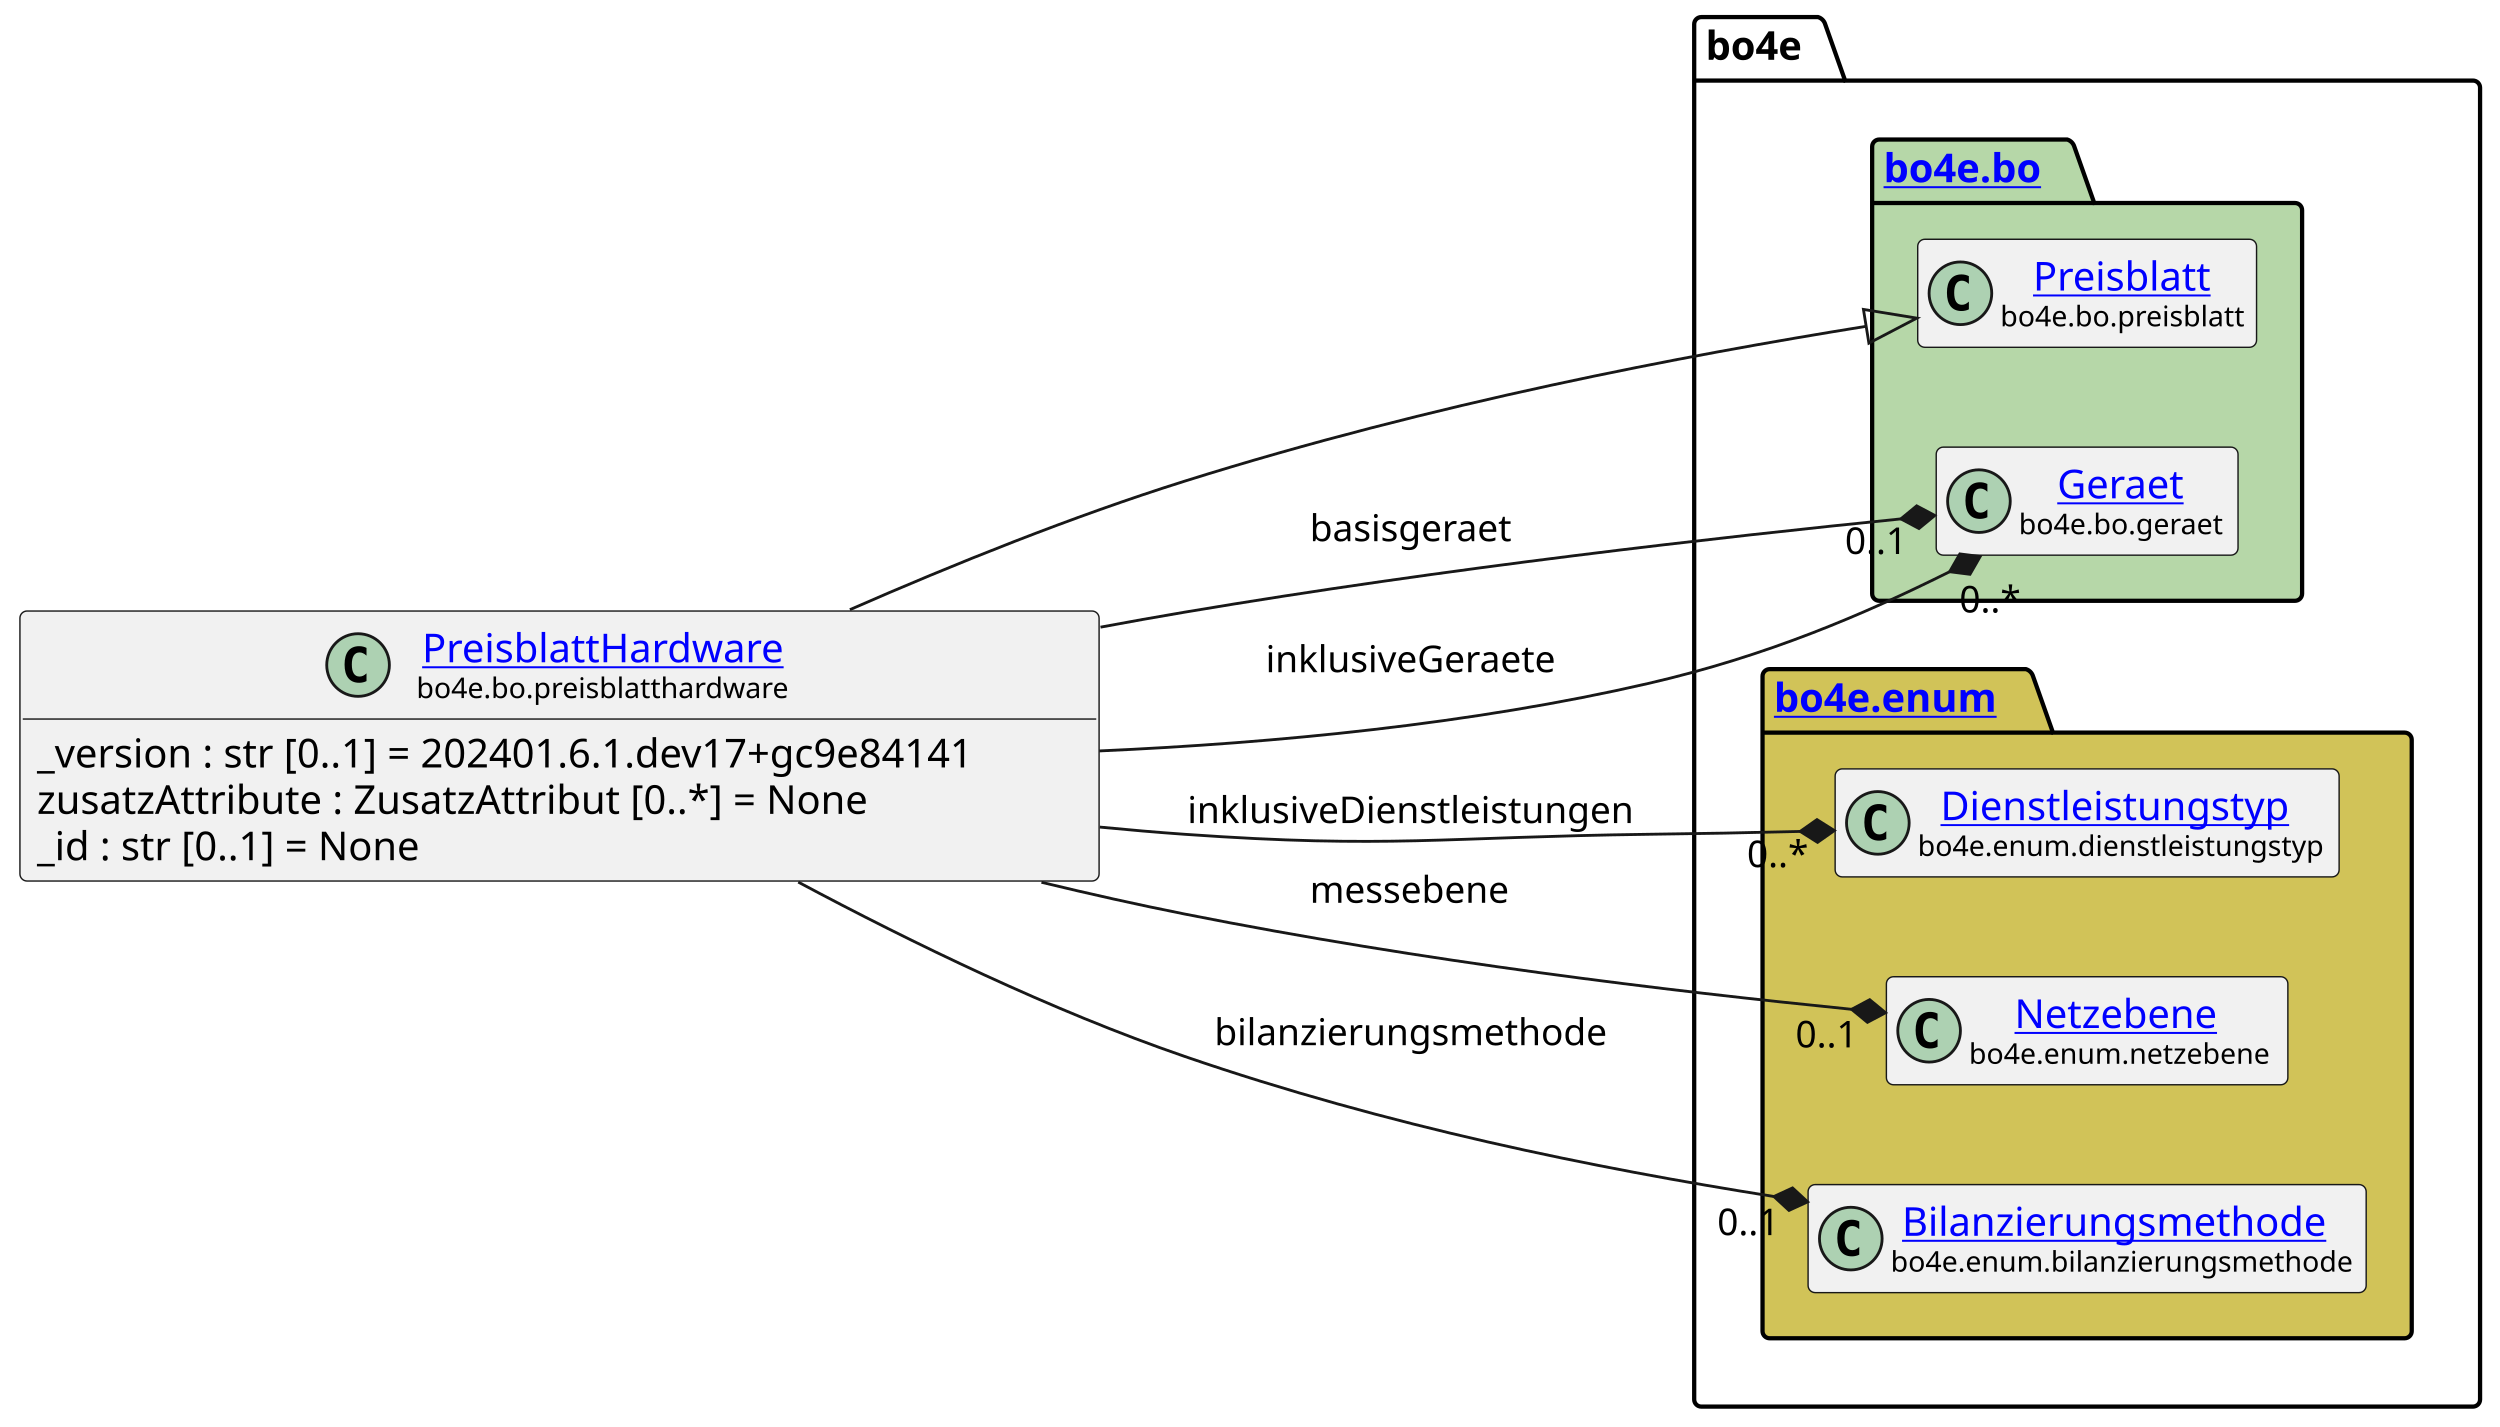
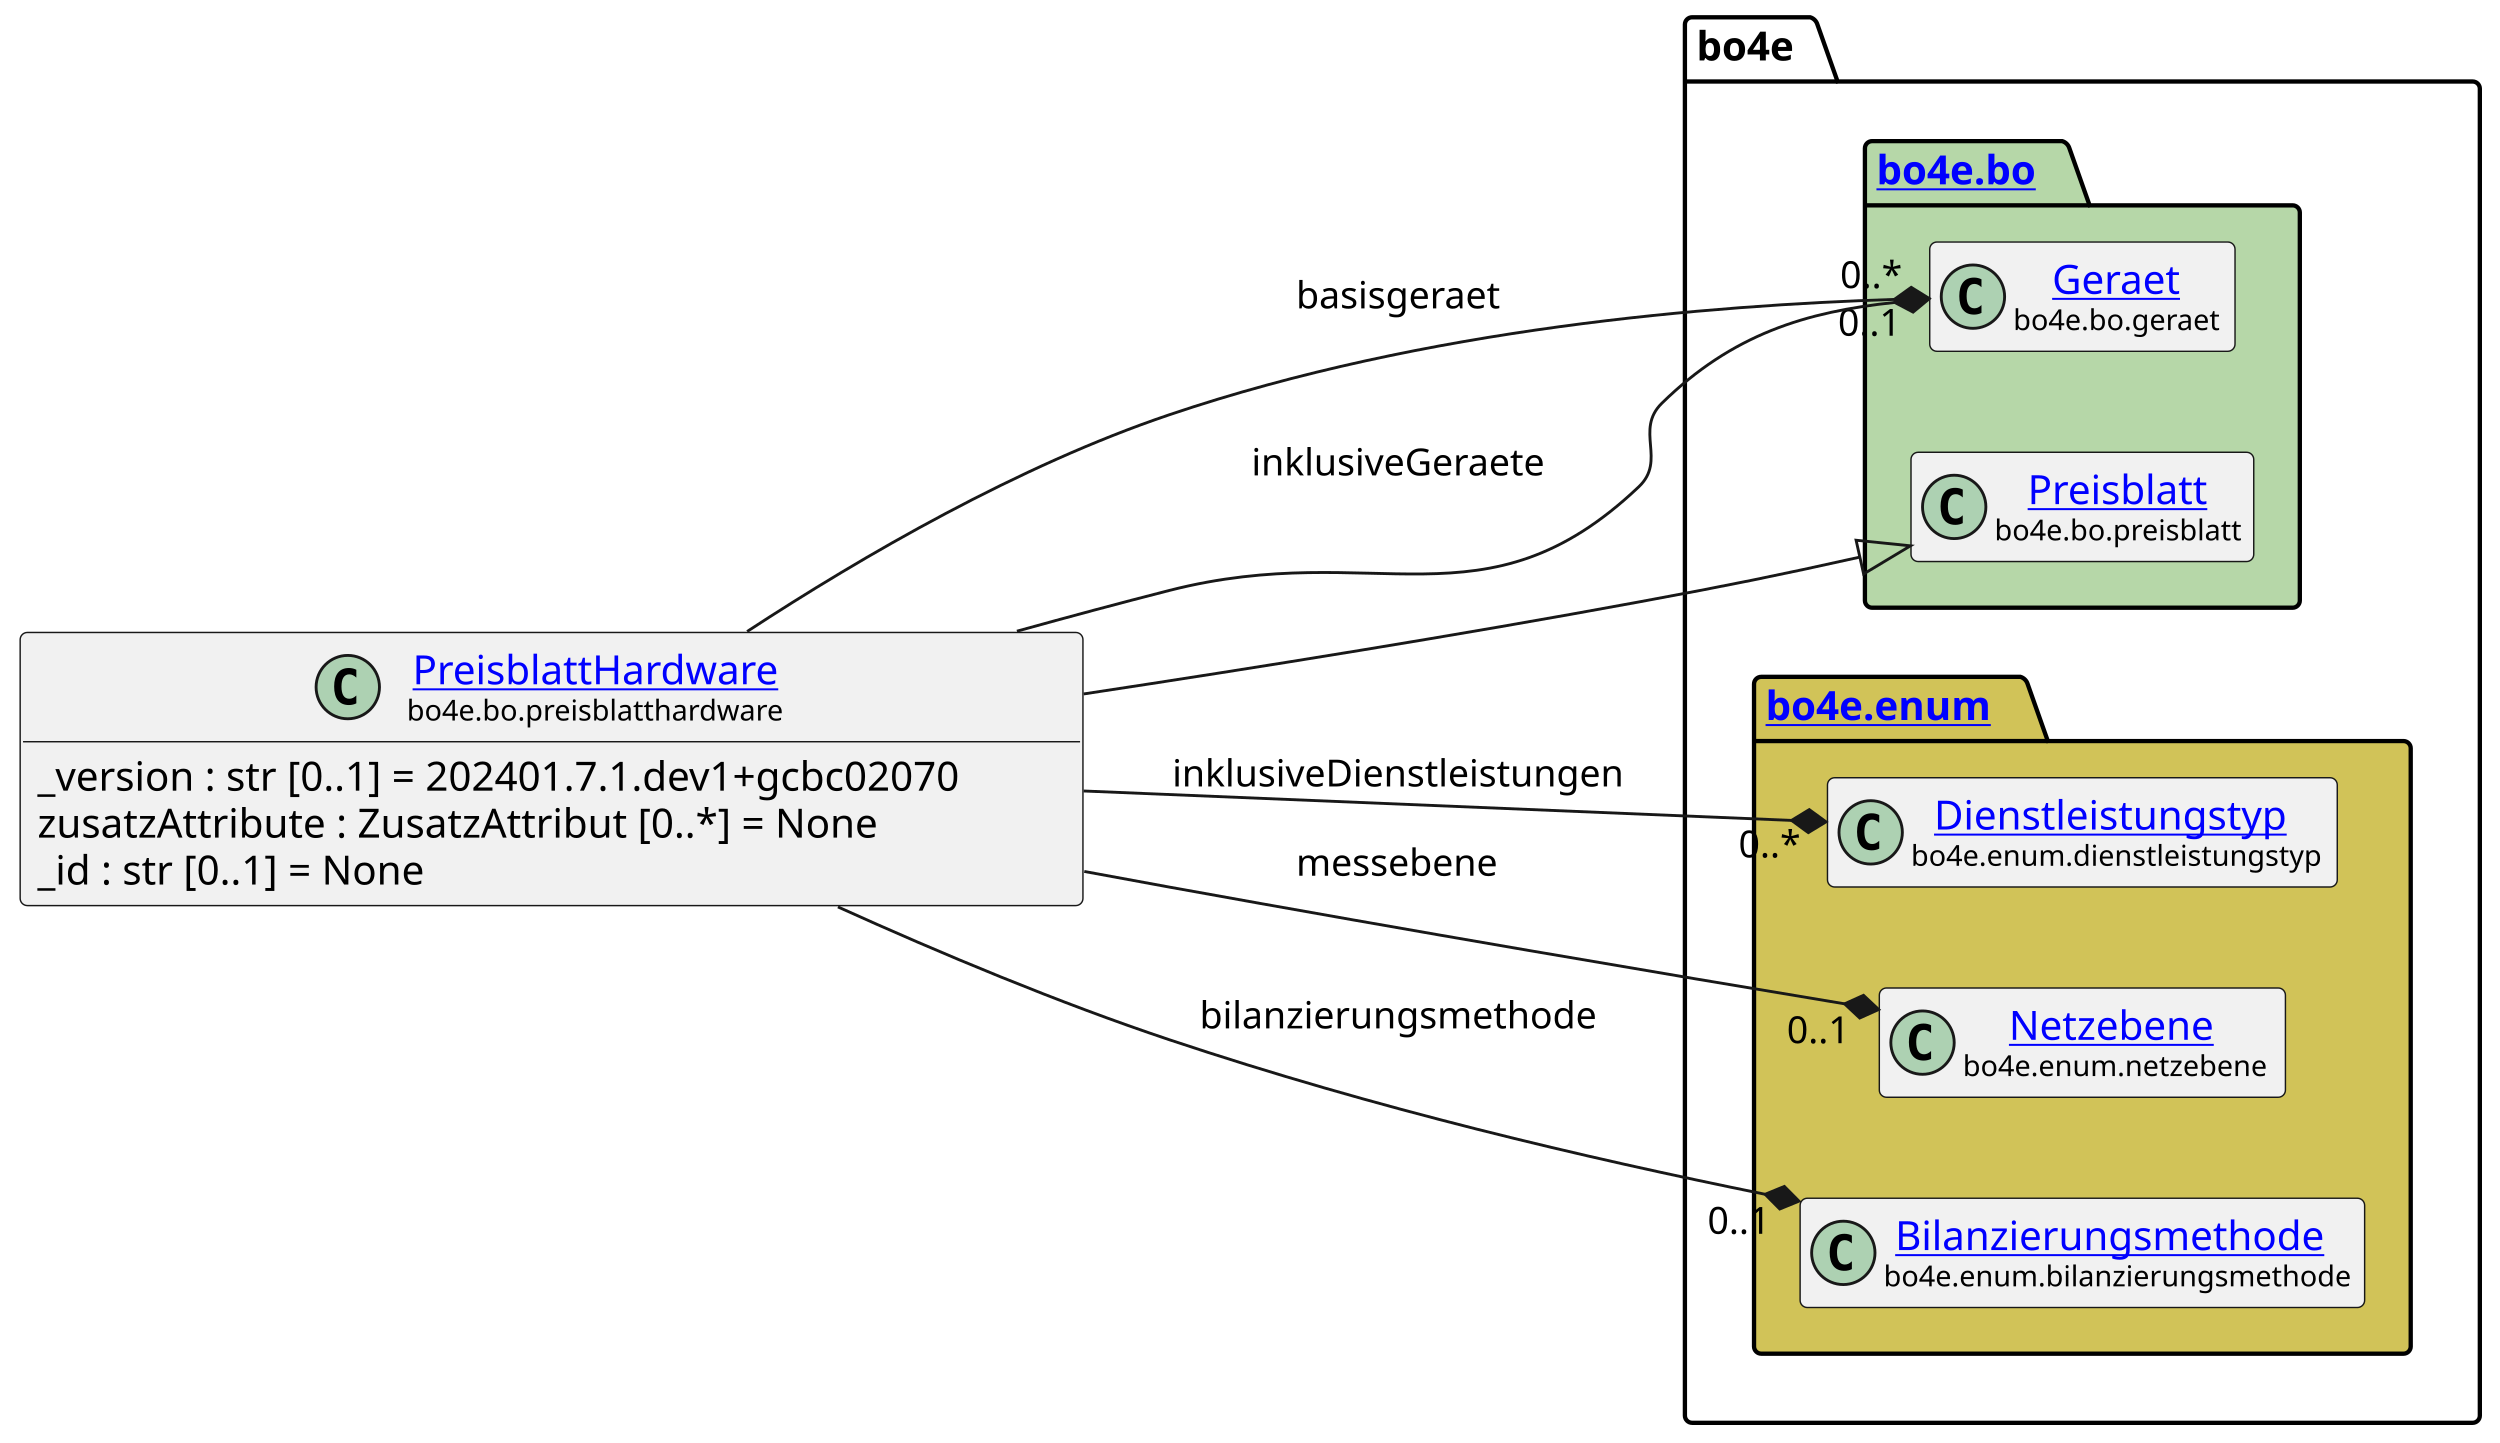
- <svg xmlns="http://www.w3.org/2000/svg" xmlns:xlink="http://www.w3.org/1999/xlink" contentStyleType="text/css" height="501px" preserveAspectRatio="none" style="width:878px;height:501px;background:#FFFFFF;" version="1.1" viewBox="0 0 878 501" width="878px" zoomAndPan="magnify">
+ <svg xmlns="http://www.w3.org/2000/svg" xmlns:xlink="http://www.w3.org/1999/xlink" contentStyleType="text/css" height="501px" preserveAspectRatio="none" style="width:868px;height:501px;background:#FFFFFF;" version="1.1" viewBox="0 0 868 501" width="868px" zoomAndPan="magnify">
  <defs />
  <g>
    <g id="cluster_bo4e">
-       <path d="M597.5,6 L638.5,6 A3.75,3.75 0 0 1 641,8.5 L648,28.297 L868.5,28.297 A2.5,2.5 0 0 1 871,30.797 L871,491.5 A2.5,2.5 0 0 1 868.5,494 L597.5,494 A2.5,2.5 0 0 1 595,491.5 L595,8.5 A2.5,2.5 0 0 1 597.5,6 " fill="none" style="stroke:#000000;stroke-width:1.5;" />
-       <line style="stroke:#000000;stroke-width:1.5;" x1="595" x2="648" y1="28.297" y2="28.297" />
-       <text fill="#000000" font-family="sans-serif" font-size="14" font-weight="bold" lengthAdjust="spacing" textLength="40" x="599" y="20.995">bo4e</text>
+       <path d="M587.5,6 L628.5,6 A3.75,3.75 0 0 1 631,8.5 L638,28.297 L858.5,28.297 A2.5,2.5 0 0 1 861,30.797 L861,491.5 A2.5,2.5 0 0 1 858.5,494 L587.5,494 A2.5,2.5 0 0 1 585,491.5 L585,8.5 A2.5,2.5 0 0 1 587.5,6 " fill="none" style="stroke:#000000;stroke-width:1.5;" />
+       <line style="stroke:#000000;stroke-width:1.5;" x1="585" x2="638" y1="28.297" y2="28.297" />
+       <text fill="#000000" font-family="sans-serif" font-size="14" font-weight="bold" lengthAdjust="spacing" textLength="40" x="589" y="20.995">bo4e</text>
    </g>
    <g id="cluster_bo">
-       <path d="M660,49 L726,49 A3.75,3.75 0 0 1 728.5,51.5 L735.5,71.297 L806,71.297 A2.5,2.5 0 0 1 808.5,73.797 L808.5,208.5 A2.5,2.5 0 0 1 806,211 L660,211 A2.5,2.5 0 0 1 657.5,208.5 L657.5,51.5 A2.5,2.5 0 0 1 660,49 " fill="#B6D7A8" style="stroke:#000000;stroke-width:1.5;" />
-       <line style="stroke:#000000;stroke-width:1.5;" x1="657.5" x2="735.5" y1="71.297" y2="71.297" />
+       <path d="M650,49 L716,49 A3.75,3.75 0 0 1 718.5,51.5 L725.5,71.297 L796,71.297 A2.5,2.5 0 0 1 798.5,73.797 L798.5,208.5 A2.5,2.5 0 0 1 796,211 L650,211 A2.5,2.5 0 0 1 647.5,208.5 L647.5,51.5 A2.5,2.5 0 0 1 650,49 " fill="#B6D7A8" style="stroke:#000000;stroke-width:1.5;" />
+       <line style="stroke:#000000;stroke-width:1.5;" x1="647.5" x2="725.5" y1="71.297" y2="71.297" />
      <a href="https://bo4e.github.io/BO4E-python/latest/api/bo4e.bo.html" target="_top" title="https://bo4e.github.io/BO4E-python/latest/api/bo4e.bo.html" xlink:actuate="onRequest" xlink:href="https://bo4e.github.io/BO4E-python/latest/api/bo4e.bo.html" xlink:show="new" xlink:title="https://bo4e.github.io/BO4E-python/latest/api/bo4e.bo.html" xlink:type="simple">
-         <text fill="#0000FF" font-family="sans-serif" font-size="14" font-weight="bold" lengthAdjust="spacing" text-decoration="underline" textLength="65" x="661.5" y="63.995">bo4e.bo</text>
+         <text fill="#0000FF" font-family="sans-serif" font-size="14" font-weight="bold" lengthAdjust="spacing" text-decoration="underline" textLength="65" x="651.5" y="63.995">bo4e.bo</text>
      </a>
    </g>
    <g id="cluster_enum">
-       <path d="M621.5,235 L711.5,235 A3.75,3.75 0 0 1 714,237.5 L721,257.297 L844.5,257.297 A2.5,2.5 0 0 1 847,259.797 L847,467.5 A2.5,2.5 0 0 1 844.5,470 L621.5,470 A2.5,2.5 0 0 1 619,467.5 L619,237.5 A2.5,2.5 0 0 1 621.5,235 " fill="#D1C358" style="stroke:#000000;stroke-width:1.5;" />
-       <line style="stroke:#000000;stroke-width:1.5;" x1="619" x2="721" y1="257.297" y2="257.297" />
+       <path d="M611.5,235 L701.5,235 A3.75,3.75 0 0 1 704,237.5 L711,257.297 L834.5,257.297 A2.5,2.5 0 0 1 837,259.797 L837,467.5 A2.5,2.5 0 0 1 834.5,470 L611.5,470 A2.5,2.5 0 0 1 609,467.5 L609,237.5 A2.5,2.5 0 0 1 611.5,235 " fill="#D1C358" style="stroke:#000000;stroke-width:1.5;" />
+       <line style="stroke:#000000;stroke-width:1.5;" x1="609" x2="711" y1="257.297" y2="257.297" />
      <a href="https://bo4e.github.io/BO4E-python/latest/api/bo4e.enum.html" target="_top" title="https://bo4e.github.io/BO4E-python/latest/api/bo4e.enum.html" xlink:actuate="onRequest" xlink:href="https://bo4e.github.io/BO4E-python/latest/api/bo4e.enum.html" xlink:show="new" xlink:title="https://bo4e.github.io/BO4E-python/latest/api/bo4e.enum.html" xlink:type="simple">
-         <text fill="#0000FF" font-family="sans-serif" font-size="14" font-weight="bold" lengthAdjust="spacing" text-decoration="underline" textLength="89" x="623" y="249.995">bo4e.enum</text>
+         <text fill="#0000FF" font-family="sans-serif" font-size="14" font-weight="bold" lengthAdjust="spacing" text-decoration="underline" textLength="89" x="613" y="249.995">bo4e.enum</text>
      </a>
    </g>
+     <g id="elem_Geraet">
+       <rect codeLine="10" fill="#F1F1F1" height="37.938" id="Geraet" rx="2.5" ry="2.5" style="stroke:#181818;stroke-width:0.5;" width="106" x="670" y="84.03" />
+       <ellipse cx="685" cy="102.999" fill="#ADD1B2" rx="11" ry="11" style="stroke:#181818;stroke-width:1.0;" />
+       <path d="M687.969,108.639 Q687.391,108.936 686.75,109.077 Q686.109,109.233 685.406,109.233 Q682.906,109.233 681.578,107.593 Q680.266,105.936 680.266,102.811 Q680.266,99.686 681.578,98.03 Q682.906,96.374 685.406,96.374 Q686.109,96.374 686.75,96.53 Q687.406,96.686 687.969,96.983 L687.969,99.702 Q687.344,99.124 686.75,98.858 Q686.156,98.577 685.531,98.577 Q684.188,98.577 683.5,99.655 Q682.812,100.718 682.812,102.811 Q682.812,104.905 683.5,105.983 Q684.188,107.046 685.531,107.046 Q686.156,107.046 686.75,106.78 Q687.344,106.499 687.969,105.921 L687.969,108.639 Z " fill="#000000" />
+       <a href="https://bo4e.github.io/BO4E-python/latest/api/bo4e.bo.html#bo4e.bo.geraet.Geraet" target="_top" title="https://bo4e.github.io/BO4E-python/latest/api/bo4e.bo.html#bo4e.bo.geraet.Geraet" xlink:actuate="onRequest" xlink:href="https://bo4e.github.io/BO4E-python/latest/api/bo4e.bo.html#bo4e.bo.geraet.Geraet" xlink:show="new" xlink:title="https://bo4e.github.io/BO4E-python/latest/api/bo4e.bo.html#bo4e.bo.geraet.Geraet" xlink:type="simple">
+         <text fill="#0000FF" font-family="sans-serif" font-size="14" lengthAdjust="spacing" text-decoration="underline" textLength="47" x="712.5" y="102.025">Geraet</text>
+       </a>
+       <text fill="#000000" font-family="sans-serif" font-size="10" lengthAdjust="spacing" textLength="74" x="699" y="114.609">bo4e.bo.geraet</text>
+     </g>
    <g id="elem_Preisblatt">
-       <rect codeLine="10" fill="#F1F1F1" height="37.938" id="Preisblatt" rx="2.5" ry="2.5" style="stroke:#181818;stroke-width:0.5;" width="119" x="673.5" y="84.03" />
-       <ellipse cx="688.5" cy="102.999" fill="#ADD1B2" rx="11" ry="11" style="stroke:#181818;stroke-width:1.0;" />
-       <path d="M691.469,108.639 Q690.891,108.936 690.25,109.077 Q689.609,109.233 688.906,109.233 Q686.406,109.233 685.078,107.593 Q683.766,105.936 683.766,102.811 Q683.766,99.686 685.078,98.03 Q686.406,96.374 688.906,96.374 Q689.609,96.374 690.25,96.53 Q690.906,96.686 691.469,96.983 L691.469,99.702 Q690.844,99.124 690.25,98.858 Q689.656,98.577 689.031,98.577 Q687.688,98.577 687,99.655 Q686.312,100.718 686.312,102.811 Q686.312,104.905 687,105.983 Q687.688,107.046 689.031,107.046 Q689.656,107.046 690.25,106.78 Q690.844,106.499 691.469,105.921 L691.469,108.639 Z " fill="#000000" />
+       <rect codeLine="11" fill="#F1F1F1" height="37.938" id="Preisblatt" rx="2.5" ry="2.5" style="stroke:#181818;stroke-width:0.5;" width="119" x="663.5" y="157.03" />
+       <ellipse cx="678.5" cy="175.999" fill="#ADD1B2" rx="11" ry="11" style="stroke:#181818;stroke-width:1.0;" />
+       <path d="M681.469,181.639 Q680.891,181.936 680.25,182.077 Q679.609,182.233 678.906,182.233 Q676.406,182.233 675.078,180.593 Q673.766,178.936 673.766,175.811 Q673.766,172.686 675.078,171.03 Q676.406,169.374 678.906,169.374 Q679.609,169.374 680.25,169.53 Q680.906,169.686 681.469,169.983 L681.469,172.702 Q680.844,172.124 680.25,171.858 Q679.656,171.577 679.031,171.577 Q677.688,171.577 677,172.655 Q676.312,173.718 676.312,175.811 Q676.312,177.905 677,178.983 Q677.688,180.046 679.031,180.046 Q679.656,180.046 680.25,179.78 Q680.844,179.499 681.469,178.921 L681.469,181.639 Z " fill="#000000" />
      <a href="https://bo4e.github.io/BO4E-python/latest/api/bo4e.bo.html#bo4e.bo.preisblatt.Preisblatt" target="_top" title="https://bo4e.github.io/BO4E-python/latest/api/bo4e.bo.html#bo4e.bo.preisblatt.Preisblatt" xlink:actuate="onRequest" xlink:href="https://bo4e.github.io/BO4E-python/latest/api/bo4e.bo.html#bo4e.bo.preisblatt.Preisblatt" xlink:show="new" xlink:title="https://bo4e.github.io/BO4E-python/latest/api/bo4e.bo.html#bo4e.bo.preisblatt.Preisblatt" xlink:type="simple">
-         <text fill="#0000FF" font-family="sans-serif" font-size="14" lengthAdjust="spacing" text-decoration="underline" textLength="64" x="714" y="102.025">Preisblatt</text>
+         <text fill="#0000FF" font-family="sans-serif" font-size="14" lengthAdjust="spacing" text-decoration="underline" textLength="64" x="704" y="175.025">Preisblatt</text>
      </a>
-       <text fill="#000000" font-family="sans-serif" font-size="10" lengthAdjust="spacing" textLength="87" x="702.5" y="114.609">bo4e.bo.preisblatt</text>
-     </g>
-     <g id="elem_Geraet">
-       <rect codeLine="11" fill="#F1F1F1" height="37.938" id="Geraet" rx="2.5" ry="2.5" style="stroke:#181818;stroke-width:0.5;" width="106" x="680" y="157.03" />
-       <ellipse cx="695" cy="175.999" fill="#ADD1B2" rx="11" ry="11" style="stroke:#181818;stroke-width:1.0;" />
-       <path d="M697.969,181.639 Q697.391,181.936 696.75,182.077 Q696.109,182.233 695.406,182.233 Q692.906,182.233 691.578,180.593 Q690.266,178.936 690.266,175.811 Q690.266,172.686 691.578,171.03 Q692.906,169.374 695.406,169.374 Q696.109,169.374 696.75,169.53 Q697.406,169.686 697.969,169.983 L697.969,172.702 Q697.344,172.124 696.75,171.858 Q696.156,171.577 695.531,171.577 Q694.188,171.577 693.5,172.655 Q692.812,173.718 692.812,175.811 Q692.812,177.905 693.5,178.983 Q694.188,180.046 695.531,180.046 Q696.156,180.046 696.75,179.78 Q697.344,179.499 697.969,178.921 L697.969,181.639 Z " fill="#000000" />
-       <a href="https://bo4e.github.io/BO4E-python/latest/api/bo4e.bo.html#bo4e.bo.geraet.Geraet" target="_top" title="https://bo4e.github.io/BO4E-python/latest/api/bo4e.bo.html#bo4e.bo.geraet.Geraet" xlink:actuate="onRequest" xlink:href="https://bo4e.github.io/BO4E-python/latest/api/bo4e.bo.html#bo4e.bo.geraet.Geraet" xlink:show="new" xlink:title="https://bo4e.github.io/BO4E-python/latest/api/bo4e.bo.html#bo4e.bo.geraet.Geraet" xlink:type="simple">
-         <text fill="#0000FF" font-family="sans-serif" font-size="14" lengthAdjust="spacing" text-decoration="underline" textLength="47" x="722.5" y="175.025">Geraet</text>
-       </a>
-       <text fill="#000000" font-family="sans-serif" font-size="10" lengthAdjust="spacing" textLength="74" x="709" y="187.609">bo4e.bo.geraet</text>
+       <text fill="#000000" font-family="sans-serif" font-size="10" lengthAdjust="spacing" textLength="87" x="692.5" y="187.609">bo4e.bo.preisblatt</text>
    </g>
    <g id="elem_Dienstleistungstyp">
-       <rect codeLine="14" fill="#F1F1F1" height="37.938" id="Dienstleistungstyp" rx="2.5" ry="2.5" style="stroke:#181818;stroke-width:0.5;" width="177" x="644.5" y="270.03" />
-       <ellipse cx="659.5" cy="288.999" fill="#ADD1B2" rx="11" ry="11" style="stroke:#181818;stroke-width:1.0;" />
-       <path d="M662.469,294.639 Q661.891,294.936 661.25,295.077 Q660.609,295.233 659.906,295.233 Q657.406,295.233 656.078,293.592 Q654.766,291.936 654.766,288.811 Q654.766,285.686 656.078,284.03 Q657.406,282.374 659.906,282.374 Q660.609,282.374 661.25,282.53 Q661.906,282.686 662.469,282.983 L662.469,285.702 Q661.844,285.124 661.25,284.858 Q660.656,284.577 660.031,284.577 Q658.688,284.577 658,285.655 Q657.312,286.717 657.312,288.811 Q657.312,290.905 658,291.983 Q658.688,293.046 660.031,293.046 Q660.656,293.046 661.25,292.78 Q661.844,292.499 662.469,291.921 L662.469,294.639 Z " fill="#000000" />
+       <rect codeLine="14" fill="#F1F1F1" height="37.938" id="Dienstleistungstyp" rx="2.5" ry="2.5" style="stroke:#181818;stroke-width:0.5;" width="177" x="634.5" y="270.03" />
+       <ellipse cx="649.5" cy="288.999" fill="#ADD1B2" rx="11" ry="11" style="stroke:#181818;stroke-width:1.0;" />
+       <path d="M652.469,294.639 Q651.891,294.936 651.25,295.077 Q650.609,295.233 649.906,295.233 Q647.406,295.233 646.078,293.592 Q644.766,291.936 644.766,288.811 Q644.766,285.686 646.078,284.03 Q647.406,282.374 649.906,282.374 Q650.609,282.374 651.25,282.53 Q651.906,282.686 652.469,282.983 L652.469,285.702 Q651.844,285.124 651.25,284.858 Q650.656,284.577 650.031,284.577 Q648.688,284.577 648,285.655 Q647.312,286.717 647.312,288.811 Q647.312,290.905 648,291.983 Q648.688,293.046 650.031,293.046 Q650.656,293.046 651.25,292.78 Q651.844,292.499 652.469,291.921 L652.469,294.639 Z " fill="#000000" />
      <a href="https://bo4e.github.io/BO4E-python/latest/api/bo4e.enum.html#bo4e.enum.dienstleistungstyp.Dienstleistungstyp" target="_top" title="https://bo4e.github.io/BO4E-python/latest/api/bo4e.enum.html#bo4e.enum.dienstleistungstyp.Dienstleistungstyp" xlink:actuate="onRequest" xlink:href="https://bo4e.github.io/BO4E-python/latest/api/bo4e.enum.html#bo4e.enum.dienstleistungstyp.Dienstleistungstyp" xlink:show="new" xlink:title="https://bo4e.github.io/BO4E-python/latest/api/bo4e.enum.html#bo4e.enum.dienstleistungstyp.Dienstleistungstyp" xlink:type="simple">
-         <text fill="#0000FF" font-family="sans-serif" font-size="14" lengthAdjust="spacing" text-decoration="underline" textLength="129" x="681.5" y="288.025">Dienstleistungstyp</text>
+         <text fill="#0000FF" font-family="sans-serif" font-size="14" lengthAdjust="spacing" text-decoration="underline" textLength="129" x="671.5" y="288.025">Dienstleistungstyp</text>
      </a>
-       <text fill="#000000" font-family="sans-serif" font-size="10" lengthAdjust="spacing" textLength="145" x="673.5" y="300.609">bo4e.enum.dienstleistungstyp</text>
+       <text fill="#000000" font-family="sans-serif" font-size="10" lengthAdjust="spacing" textLength="145" x="663.5" y="300.609">bo4e.enum.dienstleistungstyp</text>
    </g>
    <g id="elem_Netzebene">
-       <rect codeLine="15" fill="#F1F1F1" height="37.938" id="Netzebene" rx="2.5" ry="2.5" style="stroke:#181818;stroke-width:0.5;" width="141" x="662.5" y="343.03" />
-       <ellipse cx="677.5" cy="361.999" fill="#ADD1B2" rx="11" ry="11" style="stroke:#181818;stroke-width:1.0;" />
-       <path d="M680.469,367.639 Q679.891,367.936 679.25,368.077 Q678.609,368.233 677.906,368.233 Q675.406,368.233 674.078,366.592 Q672.766,364.936 672.766,361.811 Q672.766,358.686 674.078,357.03 Q675.406,355.374 677.906,355.374 Q678.609,355.374 679.25,355.53 Q679.906,355.686 680.469,355.983 L680.469,358.702 Q679.844,358.124 679.25,357.858 Q678.656,357.577 678.031,357.577 Q676.688,357.577 676,358.655 Q675.312,359.717 675.312,361.811 Q675.312,363.905 676,364.983 Q676.688,366.046 678.031,366.046 Q678.656,366.046 679.25,365.78 Q679.844,365.499 680.469,364.921 L680.469,367.639 Z " fill="#000000" />
+       <rect codeLine="15" fill="#F1F1F1" height="37.938" id="Netzebene" rx="2.5" ry="2.5" style="stroke:#181818;stroke-width:0.5;" width="141" x="652.5" y="343.03" />
+       <ellipse cx="667.5" cy="361.999" fill="#ADD1B2" rx="11" ry="11" style="stroke:#181818;stroke-width:1.0;" />
+       <path d="M670.469,367.639 Q669.891,367.936 669.25,368.077 Q668.609,368.233 667.906,368.233 Q665.406,368.233 664.078,366.592 Q662.766,364.936 662.766,361.811 Q662.766,358.686 664.078,357.03 Q665.406,355.374 667.906,355.374 Q668.609,355.374 669.25,355.53 Q669.906,355.686 670.469,355.983 L670.469,358.702 Q669.844,358.124 669.25,357.858 Q668.656,357.577 668.031,357.577 Q666.688,357.577 666,358.655 Q665.312,359.717 665.312,361.811 Q665.312,363.905 666,364.983 Q666.688,366.046 668.031,366.046 Q668.656,366.046 669.25,365.78 Q669.844,365.499 670.469,364.921 L670.469,367.639 Z " fill="#000000" />
      <a href="https://bo4e.github.io/BO4E-python/latest/api/bo4e.enum.html#bo4e.enum.netzebene.Netzebene" target="_top" title="https://bo4e.github.io/BO4E-python/latest/api/bo4e.enum.html#bo4e.enum.netzebene.Netzebene" xlink:actuate="onRequest" xlink:href="https://bo4e.github.io/BO4E-python/latest/api/bo4e.enum.html#bo4e.enum.netzebene.Netzebene" xlink:show="new" xlink:title="https://bo4e.github.io/BO4E-python/latest/api/bo4e.enum.html#bo4e.enum.netzebene.Netzebene" xlink:type="simple">
-         <text fill="#0000FF" font-family="sans-serif" font-size="14" lengthAdjust="spacing" text-decoration="underline" textLength="77" x="707.5" y="361.025">Netzebene</text>
+         <text fill="#0000FF" font-family="sans-serif" font-size="14" lengthAdjust="spacing" text-decoration="underline" textLength="77" x="697.5" y="361.025">Netzebene</text>
      </a>
-       <text fill="#000000" font-family="sans-serif" font-size="10" lengthAdjust="spacing" textLength="109" x="691.5" y="373.609">bo4e.enum.netzebene</text>
+       <text fill="#000000" font-family="sans-serif" font-size="10" lengthAdjust="spacing" textLength="109" x="681.5" y="373.609">bo4e.enum.netzebene</text>
    </g>
    <g id="elem_Bilanzierungsmethode">
-       <rect codeLine="16" fill="#F1F1F1" height="37.938" id="Bilanzierungsmethode" rx="2.5" ry="2.5" style="stroke:#181818;stroke-width:0.5;" width="196" x="635" y="416.03" />
-       <ellipse cx="650" cy="434.999" fill="#ADD1B2" rx="11" ry="11" style="stroke:#181818;stroke-width:1.0;" />
-       <path d="M652.969,440.639 Q652.391,440.936 651.75,441.077 Q651.109,441.233 650.406,441.233 Q647.906,441.233 646.578,439.592 Q645.266,437.936 645.266,434.811 Q645.266,431.686 646.578,430.03 Q647.906,428.374 650.406,428.374 Q651.109,428.374 651.75,428.53 Q652.406,428.686 652.969,428.983 L652.969,431.702 Q652.344,431.124 651.75,430.858 Q651.156,430.577 650.531,430.577 Q649.188,430.577 648.5,431.655 Q647.812,432.717 647.812,434.811 Q647.812,436.905 648.5,437.983 Q649.188,439.046 650.531,439.046 Q651.156,439.046 651.75,438.78 Q652.344,438.499 652.969,437.921 L652.969,440.639 Z " fill="#000000" />
+       <rect codeLine="16" fill="#F1F1F1" height="37.938" id="Bilanzierungsmethode" rx="2.5" ry="2.5" style="stroke:#181818;stroke-width:0.5;" width="196" x="625" y="416.03" />
+       <ellipse cx="640" cy="434.999" fill="#ADD1B2" rx="11" ry="11" style="stroke:#181818;stroke-width:1.0;" />
+       <path d="M642.969,440.639 Q642.391,440.936 641.75,441.077 Q641.109,441.233 640.406,441.233 Q637.906,441.233 636.578,439.592 Q635.266,437.936 635.266,434.811 Q635.266,431.686 636.578,430.03 Q637.906,428.374 640.406,428.374 Q641.109,428.374 641.75,428.53 Q642.406,428.686 642.969,428.983 L642.969,431.702 Q642.344,431.124 641.75,430.858 Q641.156,430.577 640.531,430.577 Q639.188,430.577 638.5,431.655 Q637.812,432.717 637.812,434.811 Q637.812,436.905 638.5,437.983 Q639.188,439.046 640.531,439.046 Q641.156,439.046 641.75,438.78 Q642.344,438.499 642.969,437.921 L642.969,440.639 Z " fill="#000000" />
      <a href="https://bo4e.github.io/BO4E-python/latest/api/bo4e.enum.html#bo4e.enum.bilanzierungsmethode.Bilanzierungsmethode" target="_top" title="https://bo4e.github.io/BO4E-python/latest/api/bo4e.enum.html#bo4e.enum.bilanzierungsmethode.Bilanzierungsmethode" xlink:actuate="onRequest" xlink:href="https://bo4e.github.io/BO4E-python/latest/api/bo4e.enum.html#bo4e.enum.bilanzierungsmethode.Bilanzierungsmethode" xlink:show="new" xlink:title="https://bo4e.github.io/BO4E-python/latest/api/bo4e.enum.html#bo4e.enum.bilanzierungsmethode.Bilanzierungsmethode" xlink:type="simple">
-         <text fill="#0000FF" font-family="sans-serif" font-size="14" lengthAdjust="spacing" text-decoration="underline" textLength="156" x="668" y="434.025">Bilanzierungsmethode</text>
+         <text fill="#0000FF" font-family="sans-serif" font-size="14" lengthAdjust="spacing" text-decoration="underline" textLength="156" x="658" y="434.025">Bilanzierungsmethode</text>
      </a>
-       <text fill="#000000" font-family="sans-serif" font-size="10" lengthAdjust="spacing" textLength="164" x="664" y="446.609">bo4e.enum.bilanzierungsmethode</text>
+       <text fill="#000000" font-family="sans-serif" font-size="10" lengthAdjust="spacing" textLength="164" x="654" y="446.609">bo4e.enum.bilanzierungsmethode</text>
    </g>
    <g id="elem_PreisblattHardware">
-       <rect codeLine="3" fill="#F1F1F1" height="94.828" id="PreisblattHardware" rx="2.5" ry="2.5" style="stroke:#181818;stroke-width:0.5;" width="379" x="7" y="214.59" />
-       <ellipse cx="125.75" cy="233.559" fill="#ADD1B2" rx="11" ry="11" style="stroke:#181818;stroke-width:1.0;" />
-       <path d="M128.719,239.199 Q128.141,239.496 127.5,239.637 Q126.859,239.793 126.156,239.793 Q123.656,239.793 122.328,238.153 Q121.016,236.496 121.016,233.371 Q121.016,230.246 122.328,228.59 Q123.656,226.934 126.156,226.934 Q126.859,226.934 127.5,227.09 Q128.156,227.246 128.719,227.543 L128.719,230.262 Q128.094,229.684 127.5,229.418 Q126.906,229.137 126.281,229.137 Q124.938,229.137 124.25,230.215 Q123.562,231.278 123.562,233.371 Q123.562,235.465 124.25,236.543 Q124.938,237.606 126.281,237.606 Q126.906,237.606 127.5,237.34 Q128.094,237.059 128.719,236.481 L128.719,239.199 Z " fill="#000000" />
+       <rect codeLine="3" fill="#F1F1F1" height="94.828" id="PreisblattHardware" rx="2.5" ry="2.5" style="stroke:#181818;stroke-width:0.5;" width="369" x="7" y="219.59" />
+       <ellipse cx="120.75" cy="238.559" fill="#ADD1B2" rx="11" ry="11" style="stroke:#181818;stroke-width:1.0;" />
+       <path d="M123.719,244.199 Q123.141,244.496 122.5,244.637 Q121.859,244.793 121.156,244.793 Q118.656,244.793 117.328,243.153 Q116.016,241.496 116.016,238.371 Q116.016,235.246 117.328,233.59 Q118.656,231.934 121.156,231.934 Q121.859,231.934 122.5,232.09 Q123.156,232.246 123.719,232.543 L123.719,235.262 Q123.094,234.684 122.5,234.418 Q121.906,234.137 121.281,234.137 Q119.938,234.137 119.25,235.215 Q118.562,236.278 118.562,238.371 Q118.562,240.465 119.25,241.543 Q119.938,242.606 121.281,242.606 Q121.906,242.606 122.5,242.34 Q123.094,242.059 123.719,241.481 L123.719,244.199 Z " fill="#000000" />
      <a href="https://bo4e.github.io/BO4E-python/latest/api/bo4e.bo.html#bo4e.bo.preisblatthardware.PreisblattHardware" target="_top" title="https://bo4e.github.io/BO4E-python/latest/api/bo4e.bo.html#bo4e.bo.preisblatthardware.PreisblattHardware" xlink:actuate="onRequest" xlink:href="https://bo4e.github.io/BO4E-python/latest/api/bo4e.bo.html#bo4e.bo.preisblatthardware.PreisblattHardware" xlink:show="new" xlink:title="https://bo4e.github.io/BO4E-python/latest/api/bo4e.bo.html#bo4e.bo.preisblatthardware.PreisblattHardware" xlink:type="simple">
-         <text fill="#0000FF" font-family="sans-serif" font-size="14" lengthAdjust="spacing" text-decoration="underline" textLength="129" x="148.25" y="232.585">PreisblattHardware</text>
+         <text fill="#0000FF" font-family="sans-serif" font-size="14" lengthAdjust="spacing" text-decoration="underline" textLength="129" x="143.25" y="237.585">PreisblattHardware</text>
      </a>
-       <text fill="#000000" font-family="sans-serif" font-size="10" lengthAdjust="spacing" textLength="133" x="146.25" y="245.169">bo4e.bo.preisblatthardware</text>
-       <line style="stroke:#181818;stroke-width:0.5;" x1="8" x2="385" y1="252.528" y2="252.528" />
-       <text fill="#000000" font-family="sans-serif" font-size="14" lengthAdjust="spacing" textLength="367" x="13" y="269.523">_version : str [0..1] = 202401.6.1.dev17+gc9e84141</text>
-       <text fill="#000000" font-family="sans-serif" font-size="14" lengthAdjust="spacing" textLength="311" x="13" y="285.82">zusatzAttribute : ZusatzAttribut [0..*] = None</text>
-       <text fill="#000000" font-family="sans-serif" font-size="14" lengthAdjust="spacing" textLength="147" x="13" y="302.116">_id : str [0..1] = None</text>
+       <text fill="#000000" font-family="sans-serif" font-size="10" lengthAdjust="spacing" textLength="133" x="141.25" y="250.169">bo4e.bo.preisblatthardware</text>
+       <line style="stroke:#181818;stroke-width:0.5;" x1="8" x2="375" y1="257.527" y2="257.527" />
+       <text fill="#000000" font-family="sans-serif" font-size="14" lengthAdjust="spacing" textLength="357" x="13" y="274.523">_version : str [0..1] = 202401.7.1.dev1+gcbc02070</text>
+       <text fill="#000000" font-family="sans-serif" font-size="14" lengthAdjust="spacing" textLength="311" x="13" y="290.82">zusatzAttribute : ZusatzAttribut [0..*] = None</text>
+       <text fill="#000000" font-family="sans-serif" font-size="14" lengthAdjust="spacing" textLength="147" x="13" y="307.116">_id : str [0..1] = None</text>
    </g>
    <g id="link_PreisblattHardware_Preisblatt">
-       <path codeLine="19" d="M298.48,214.12 C334.93,198.15 376.76,181.32 416,169 C503.83,141.43 591.269,124.935 655.399,114.595 " fill="none" id="PreisblattHardware-to-Preisblatt" style="stroke:#181818;stroke-width:1.0;" />
-       <polygon fill="none" points="673.17,111.73,654.444,108.672,656.355,120.519,673.17,111.73" style="stroke:#181818;stroke-width:1.0;" />
+       <path codeLine="19" d="M376.23,240.94 C437.65,231.63 506.4,220.56 569,209 C600.26,203.23 617.341,199.756 645.741,193.426 " fill="none" id="PreisblattHardware-to-Preisblatt" style="stroke:#181818;stroke-width:1.0;" />
+       <polygon fill="none" points="663.31,189.51,644.436,187.57,647.046,199.282,663.31,189.51" style="stroke:#181818;stroke-width:1.0;" />
    </g>
    <g id="link_PreisblattHardware_Bilanzierungsmethode">
-       <path codeLine="20" d="M280.35,309.79 C320.28,331.13 369.5,355.01 416,371 C487.46,395.58 559.578,410.15 622.988,420.21 " fill="none" id="PreisblattHardware-to-Bilanzierungsmethode" style="stroke:#181818;stroke-width:1.0;" />
-       <polygon fill="#181818" points="634.84,422.09,629.541,417.199,622.988,420.21,628.287,425.1,634.84,422.09" style="stroke:#181818;stroke-width:1.0;" />
-       <text fill="#000000" font-family="sans-serif" font-size="13" lengthAdjust="spacing" textLength="142" x="426.5" y="367.067">bilanzierungsmethode</text>
-       <text fill="#000000" font-family="sans-serif" font-size="13" lengthAdjust="spacing" textLength="24" x="603.094" y="433.781">0..1</text>
+       <path codeLine="20" d="M290.93,314.88 C326.61,331.02 367.59,348.17 406,361 C477.88,385.01 549.7,401.832 612.84,414.652 " fill="none" id="PreisblattHardware-to-Bilanzierungsmethode" style="stroke:#181818;stroke-width:1.0;" />
+       <polygon fill="#181818" points="624.6,417.04,619.516,411.926,612.84,414.652,617.924,419.766,624.6,417.04" style="stroke:#181818;stroke-width:1.0;" />
+       <text fill="#000000" font-family="sans-serif" font-size="13" lengthAdjust="spacing" textLength="142" x="416.5" y="357.067">bilanzierungsmethode</text>
+       <text fill="#000000" font-family="sans-serif" font-size="13" lengthAdjust="spacing" textLength="24" x="592.837" y="428.376">0..1</text>
    </g>
    <g id="link_PreisblattHardware_Netzebene">
-       <path codeLine="21" d="M365.76,309.86 C382.66,313.94 399.62,317.74 416,321 C499.96,337.7 585.95,347.999 650.27,354.469 " fill="none" id="PreisblattHardware-to-Netzebene" style="stroke:#181818;stroke-width:1.0;" />
-       <polygon fill="#181818" points="662.21,355.67,656.64,351.09,650.27,354.469,655.84,359.049,662.21,355.67" style="stroke:#181818;stroke-width:1.0;" />
-       <text fill="#000000" font-family="sans-serif" font-size="13" lengthAdjust="spacing" textLength="75" x="460" y="317.067">messebene</text>
-       <text fill="#000000" font-family="sans-serif" font-size="13" lengthAdjust="spacing" textLength="24" x="630.578" y="367.851">0..1</text>
+       <path codeLine="21" d="M376.46,302.57 C386.45,304.43 396.34,306.25 406,308 C490.61,323.35 576.353,337.871 640.433,348.531 " fill="none" id="PreisblattHardware-to-Netzebene" style="stroke:#181818;stroke-width:1.0;" />
+       <polygon fill="#181818" points="652.27,350.5,647.008,345.57,640.433,348.531,645.695,353.461,652.27,350.5" style="stroke:#181818;stroke-width:1.0;" />
+       <text fill="#000000" font-family="sans-serif" font-size="13" lengthAdjust="spacing" textLength="75" x="450" y="304.067">messebene</text>
+       <text fill="#000000" font-family="sans-serif" font-size="13" lengthAdjust="spacing" textLength="24" x="620.385" y="362.192">0..1</text>
    </g>
    <g id="link_PreisblattHardware_Geraet">
-       <path codeLine="22" d="M386.5,220.26 C396.46,218.4 406.34,216.63 416,215 C508.25,199.42 604.701,188.598 667.571,182.238 " fill="none" id="PreisblattHardware-to-Geraet" style="stroke:#181818;stroke-width:1.0;" />
-       <polygon fill="#181818" points="679.51,181.03,673.138,177.654,667.571,182.238,673.943,185.614,679.51,181.03" style="stroke:#181818;stroke-width:1.0;" />
-       <text fill="#000000" font-family="sans-serif" font-size="13" lengthAdjust="spacing" textLength="75" x="460" y="190.067">basisgeraet</text>
-       <text fill="#000000" font-family="sans-serif" font-size="13" lengthAdjust="spacing" textLength="24" x="647.938" y="194.554">0..1</text>
+       <path codeLine="22" d="M259.4,219.26 C299.92,192.76 353.72,161.66 406,144 C495.36,113.81 593.866,106.031 657.706,103.951 " fill="none" id="PreisblattHardware-to-Geraet" style="stroke:#181818;stroke-width:1.0;" />
+       <polygon fill="#181818" points="669.7,103.56,663.573,99.757,657.706,103.951,663.833,107.753,669.7,103.56" style="stroke:#181818;stroke-width:1.0;" />
+       <text fill="#000000" font-family="sans-serif" font-size="13" lengthAdjust="spacing" textLength="75" x="450" y="107.067">basisgeraet</text>
+       <text fill="#000000" font-family="sans-serif" font-size="13" lengthAdjust="spacing" textLength="24" x="638.15" y="116.567">0..1</text>
    </g>
    <g id="link_PreisblattHardware_Geraet">
-       <path codeLine="23" d="M386.05,263.73 C448.14,260.97 517.1,254.29 579,240 C620.52,230.41 654.428,215.869 684.708,200.79 " fill="none" id="PreisblattHardware-to-Geraet-1" style="stroke:#181818;stroke-width:1.0;" />
-       <polygon fill="#181818" points="695.45,195.44,688.296,194.534,684.708,200.79,691.862,201.695,695.45,195.44" style="stroke:#181818;stroke-width:1.0;" />
-       <text fill="#000000" font-family="sans-serif" font-size="13" lengthAdjust="spacing" textLength="106" x="444.5" y="236.067">inklusiveGeraete</text>
-       <text fill="#000000" font-family="sans-serif" font-size="13" lengthAdjust="spacing" textLength="23" x="688.123" y="215.103">0..*</text>
+       <path codeLine="23" d="M353.07,219.15 C370.88,214.21 388.8,209.39 406,205 C477.88,186.65 515.2,220.08 569,169 C578.7,159.79 567.45,149.36 577,140 C601.39,116.08 627.044,108.21 657.844,105.01 " fill="none" id="PreisblattHardware-to-Geraet-1" style="stroke:#181818;stroke-width:1.0;" />
+       <polygon fill="#181818" points="669.78,103.77,663.399,100.412,657.844,105.01,664.226,108.369,669.78,103.77" style="stroke:#181818;stroke-width:1.0;" />
+       <text fill="#000000" font-family="sans-serif" font-size="13" lengthAdjust="spacing" textLength="106" x="434.5" y="165.067">inklusiveGeraete</text>
+       <text fill="#000000" font-family="sans-serif" font-size="13" lengthAdjust="spacing" textLength="23" x="638.892" y="100.025">0..*</text>
    </g>
    <g id="link_PreisblattHardware_Dienstleistungstyp">
-       <path codeLine="24" d="M386.23,290.47 C396.28,291.45 406.25,292.31 416,293 C488.26,298.1 506.56,293.95 579,293 C600.12,292.72 610.884,292.534 632.224,291.994 " fill="none" id="PreisblattHardware-to-Dienstleistungstyp" style="stroke:#181818;stroke-width:1.0;" />
-       <polygon fill="#181818" points="644.22,291.69,638.121,287.843,632.224,291.994,638.323,295.841,644.22,291.69" style="stroke:#181818;stroke-width:1.0;" />
-       <text fill="#000000" font-family="sans-serif" font-size="13" lengthAdjust="spacing" textLength="161" x="417" y="289.067">inklusiveDienstleistungen</text>
-       <text fill="#000000" font-family="sans-serif" font-size="13" lengthAdjust="spacing" textLength="23" x="613.542" y="304.542">0..*</text>
+       <path codeLine="24" d="M376.21,274.63 C463.58,278.26 551.99,281.932 622.01,284.842 " fill="none" id="PreisblattHardware-to-Dienstleistungstyp" style="stroke:#181818;stroke-width:1.0;" />
+       <polygon fill="#181818" points="634,285.34,628.171,281.094,622.01,284.842,627.839,289.087,634,285.34" style="stroke:#181818;stroke-width:1.0;" />
+       <text fill="#000000" font-family="sans-serif" font-size="13" lengthAdjust="spacing" textLength="161" x="407" y="273.067">inklusiveDienstleistungen</text>
+       <text fill="#000000" font-family="sans-serif" font-size="13" lengthAdjust="spacing" textLength="23" x="603.62" y="297.694">0..*</text>
    </g>
  </g>
</svg>
